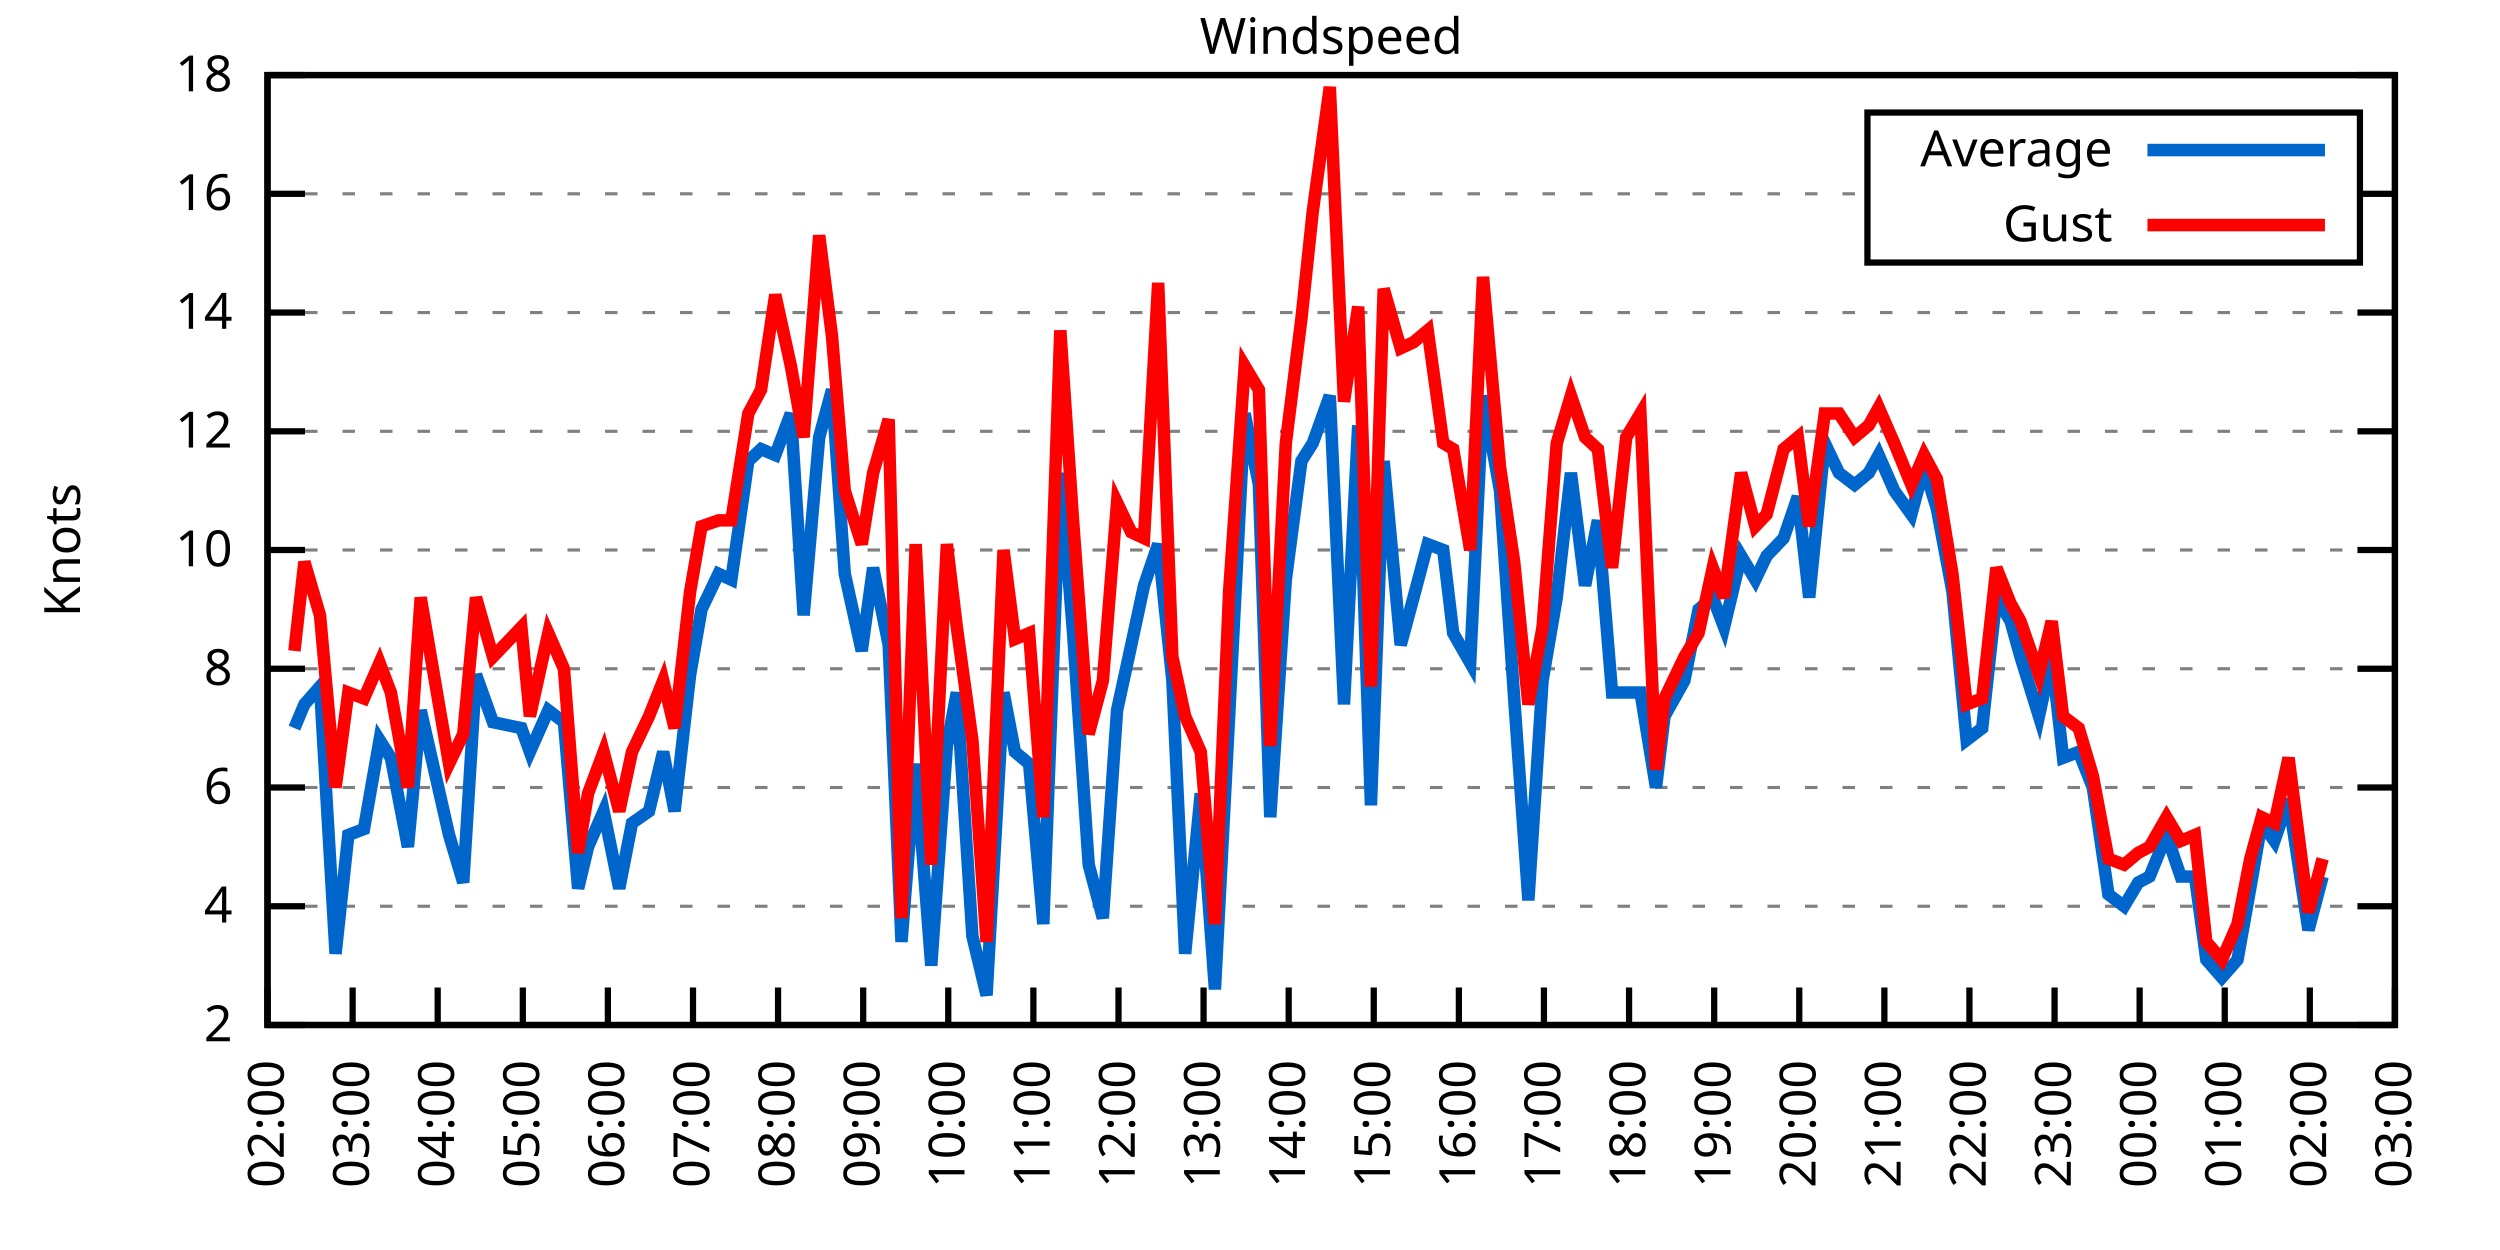
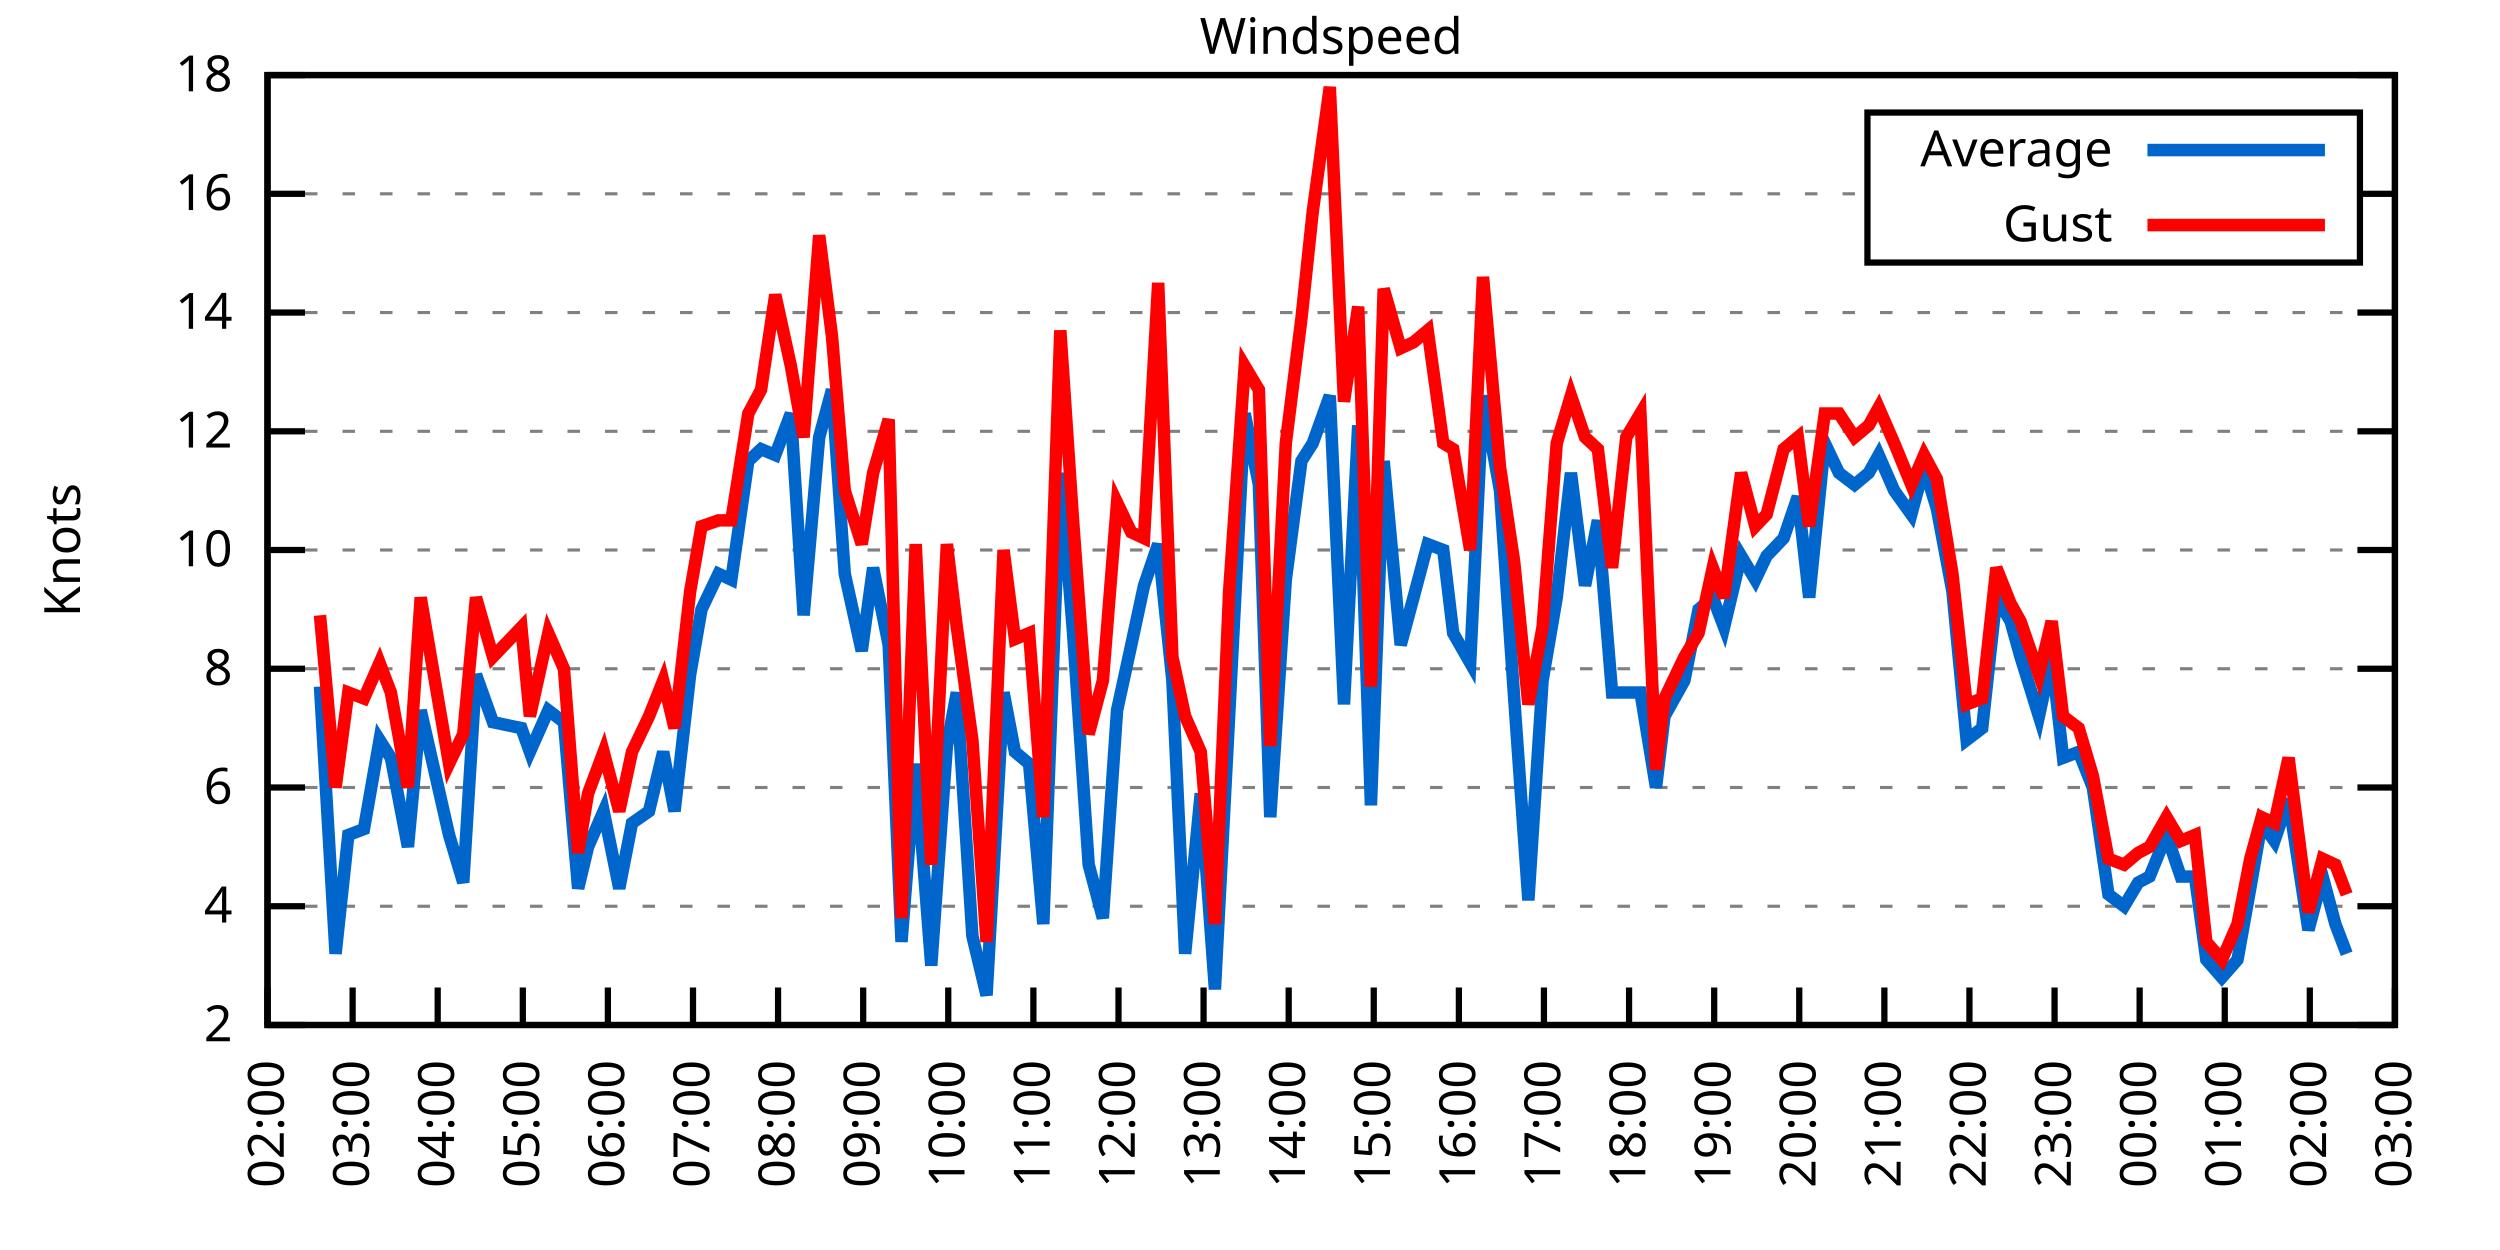
<svg xmlns="http://www.w3.org/2000/svg" xmlns:xlink="http://www.w3.org/1999/xlink" width="400" height="200" viewBox="0 0 400 200">
  <g id="gnuplot_canvas">
    <rect x="0" y="0" width="400" height="200" fill="none" />
    <defs>
      <circle id="gpDot" r="0.5" stroke-width="0.5" stroke="currentColor" />
      <path id="gpPt0" stroke-width="0.333" stroke="currentColor" d="M-1,0 h2 M0,-1 v2" />
      <path id="gpPt1" stroke-width="0.333" stroke="currentColor" d="M-1,-1 L1,1 M1,-1 L-1,1" />
      <path id="gpPt2" stroke-width="0.333" stroke="currentColor" d="M-1,0 L1,0 M0,-1 L0,1 M-1,-1 L1,1 M-1,1 L1,-1" />
      <rect id="gpPt3" stroke-width="0.333" stroke="currentColor" x="-1" y="-1" width="2" height="2" />
      <rect id="gpPt4" stroke-width="0.333" stroke="currentColor" fill="currentColor" x="-1" y="-1" width="2" height="2" />
      <circle id="gpPt5" stroke-width="0.333" stroke="currentColor" cx="0" cy="0" r="1" />
      <use xlink:href="#gpPt5" id="gpPt6" fill="currentColor" stroke="none" />
      <path id="gpPt7" stroke-width="0.333" stroke="currentColor" d="M0,-1.33 L-1.33,0.67 L1.33,0.67 z" />
      <use xlink:href="#gpPt7" id="gpPt8" fill="currentColor" stroke="none" />
      <use xlink:href="#gpPt7" id="gpPt9" stroke="currentColor" transform="rotate(180)" />
      <use xlink:href="#gpPt9" id="gpPt10" fill="currentColor" stroke="none" />
      <use xlink:href="#gpPt3" id="gpPt11" stroke="currentColor" transform="rotate(45)" />
      <use xlink:href="#gpPt11" id="gpPt12" fill="currentColor" stroke="none" />
      <path id="gpPt13" stroke-width="0.333" stroke="currentColor" d="M0,1.330 L1.265,0.411 L0.782,-1.067 L-0.782,-1.076 L-1.265,0.411 z" />
      <use xlink:href="#gpPt13" id="gpPt14" fill="currentColor" stroke="none" />
      <filter id="textbox" filterUnits="objectBoundingBox" x="0" y="0" height="1" width="1">
        <feFlood flood-color="white" flood-opacity="1" result="bgnd" />
        <feComposite in="SourceGraphic" in2="bgnd" operator="atop" />
      </filter>
      <filter id="greybox" filterUnits="objectBoundingBox" x="0" y="0" height="1" width="1">
        <feFlood flood-color="lightgrey" flood-opacity="1" result="grey" />
        <feComposite in="SourceGraphic" in2="grey" operator="atop" />
      </filter>
    </defs>
    <g fill="none" color="white" stroke="currentColor" stroke-width="1.00" stroke-linecap="butt" stroke-linejoin="miter">
</g>
    <g fill="none" color="black" stroke="currentColor" stroke-width="1.00" stroke-linecap="butt" stroke-linejoin="miter">
      <g stroke="none" shape-rendering="crispEdges">
        <polygon fill="rgb(255, 255, 255)" points="42.80,164.00 383.18,164.00 383.18,12.02 42.80,12.02 " />
      </g>
    </g>
    <g fill="none" color="black" stroke="currentColor" stroke-width="1.00" stroke-linecap="butt" stroke-linejoin="miter">
</g>
    <g fill="none" color="black" stroke="black" stroke-width="0.50" stroke-linecap="butt" stroke-linejoin="miter">
</g>
    <g fill="none" color="gray" stroke="currentColor" stroke-width="0.50" stroke-linecap="butt" stroke-linejoin="miter">
      <path stroke="gray" stroke-dasharray="2,4" class="gridline" d="M42.80,164.00 L383.19,164.00  " />
    </g>
    <g fill="none" color="gray" stroke="gray" stroke-width="1.00" stroke-linecap="butt" stroke-linejoin="miter">
</g>
    <g fill="none" color="black" stroke="currentColor" stroke-width="1.00" stroke-linecap="butt" stroke-linejoin="miter">
      <path stroke="black" d="M42.80,164.00 L48.80,164.00 M383.19,164.00 L377.19,164.00  " />
      <g transform="translate(37.20,166.60)" stroke="none" fill="black" font-family="Sans" font-size="8.00" text-anchor="end">
        <text>
          <tspan font-family="Sans"> 2</tspan>
        </text>
      </g>
    </g>
    <g fill="none" color="black" stroke="currentColor" stroke-width="1.00" stroke-linecap="butt" stroke-linejoin="miter">
</g>
    <g fill="none" color="black" stroke="black" stroke-width="0.50" stroke-linecap="butt" stroke-linejoin="miter">
</g>
    <g fill="none" color="gray" stroke="currentColor" stroke-width="0.50" stroke-linecap="butt" stroke-linejoin="miter">
      <path stroke="gray" stroke-dasharray="2,4" class="gridline" d="M42.80,145.00 L383.19,145.00  " />
    </g>
    <g fill="none" color="gray" stroke="gray" stroke-width="1.00" stroke-linecap="butt" stroke-linejoin="miter">
</g>
    <g fill="none" color="black" stroke="currentColor" stroke-width="1.00" stroke-linecap="butt" stroke-linejoin="miter">
      <path stroke="black" d="M42.80,145.00 L48.80,145.00 M383.19,145.00 L377.19,145.00  " />
      <g transform="translate(37.20,147.60)" stroke="none" fill="black" font-family="Sans" font-size="8.00" text-anchor="end">
        <text>
          <tspan font-family="Sans"> 4</tspan>
        </text>
      </g>
    </g>
    <g fill="none" color="black" stroke="currentColor" stroke-width="1.00" stroke-linecap="butt" stroke-linejoin="miter">
</g>
    <g fill="none" color="black" stroke="black" stroke-width="0.50" stroke-linecap="butt" stroke-linejoin="miter">
</g>
    <g fill="none" color="gray" stroke="currentColor" stroke-width="0.50" stroke-linecap="butt" stroke-linejoin="miter">
      <path stroke="gray" stroke-dasharray="2,4" class="gridline" d="M42.80,126.00 L383.19,126.00  " />
    </g>
    <g fill="none" color="gray" stroke="gray" stroke-width="1.00" stroke-linecap="butt" stroke-linejoin="miter">
</g>
    <g fill="none" color="black" stroke="currentColor" stroke-width="1.00" stroke-linecap="butt" stroke-linejoin="miter">
      <path stroke="black" d="M42.80,126.00 L48.80,126.00 M383.19,126.00 L377.19,126.00  " />
      <g transform="translate(37.20,128.60)" stroke="none" fill="black" font-family="Sans" font-size="8.00" text-anchor="end">
        <text>
          <tspan font-family="Sans"> 6</tspan>
        </text>
      </g>
    </g>
    <g fill="none" color="black" stroke="currentColor" stroke-width="1.00" stroke-linecap="butt" stroke-linejoin="miter">
</g>
    <g fill="none" color="black" stroke="black" stroke-width="0.50" stroke-linecap="butt" stroke-linejoin="miter">
</g>
    <g fill="none" color="gray" stroke="currentColor" stroke-width="0.50" stroke-linecap="butt" stroke-linejoin="miter">
      <path stroke="gray" stroke-dasharray="2,4" class="gridline" d="M42.80,107.00 L383.19,107.00  " />
    </g>
    <g fill="none" color="gray" stroke="gray" stroke-width="1.00" stroke-linecap="butt" stroke-linejoin="miter">
</g>
    <g fill="none" color="black" stroke="currentColor" stroke-width="1.00" stroke-linecap="butt" stroke-linejoin="miter">
      <path stroke="black" d="M42.80,107.00 L48.80,107.00 M383.19,107.00 L377.19,107.00  " />
      <g transform="translate(37.20,109.60)" stroke="none" fill="black" font-family="Sans" font-size="8.00" text-anchor="end">
        <text>
          <tspan font-family="Sans"> 8</tspan>
        </text>
      </g>
    </g>
    <g fill="none" color="black" stroke="currentColor" stroke-width="1.00" stroke-linecap="butt" stroke-linejoin="miter">
</g>
    <g fill="none" color="black" stroke="black" stroke-width="0.50" stroke-linecap="butt" stroke-linejoin="miter">
</g>
    <g fill="none" color="gray" stroke="currentColor" stroke-width="0.50" stroke-linecap="butt" stroke-linejoin="miter">
      <path stroke="gray" stroke-dasharray="2,4" class="gridline" d="M42.80,88.00 L383.19,88.00  " />
    </g>
    <g fill="none" color="gray" stroke="gray" stroke-width="1.00" stroke-linecap="butt" stroke-linejoin="miter">
</g>
    <g fill="none" color="black" stroke="currentColor" stroke-width="1.00" stroke-linecap="butt" stroke-linejoin="miter">
      <path stroke="black" d="M42.80,88.00 L48.80,88.00 M383.19,88.00 L377.19,88.00  " />
      <g transform="translate(37.20,90.60)" stroke="none" fill="black" font-family="Sans" font-size="8.00" text-anchor="end">
        <text>
          <tspan font-family="Sans"> 10</tspan>
        </text>
      </g>
    </g>
    <g fill="none" color="black" stroke="currentColor" stroke-width="1.00" stroke-linecap="butt" stroke-linejoin="miter">
</g>
    <g fill="none" color="black" stroke="black" stroke-width="0.50" stroke-linecap="butt" stroke-linejoin="miter">
</g>
    <g fill="none" color="gray" stroke="currentColor" stroke-width="0.50" stroke-linecap="butt" stroke-linejoin="miter">
      <path stroke="gray" stroke-dasharray="2,4" class="gridline" d="M42.80,69.01 L383.19,69.01  " />
    </g>
    <g fill="none" color="gray" stroke="gray" stroke-width="1.00" stroke-linecap="butt" stroke-linejoin="miter">
</g>
    <g fill="none" color="black" stroke="currentColor" stroke-width="1.00" stroke-linecap="butt" stroke-linejoin="miter">
      <path stroke="black" d="M42.80,69.01 L48.80,69.01 M383.19,69.01 L377.19,69.01  " />
      <g transform="translate(37.20,71.61)" stroke="none" fill="black" font-family="Sans" font-size="8.00" text-anchor="end">
        <text>
          <tspan font-family="Sans"> 12</tspan>
        </text>
      </g>
    </g>
    <g fill="none" color="black" stroke="currentColor" stroke-width="1.00" stroke-linecap="butt" stroke-linejoin="miter">
</g>
    <g fill="none" color="black" stroke="black" stroke-width="0.50" stroke-linecap="butt" stroke-linejoin="miter">
</g>
    <g fill="none" color="gray" stroke="currentColor" stroke-width="0.50" stroke-linecap="butt" stroke-linejoin="miter">
      <path stroke="gray" stroke-dasharray="2,4" class="gridline" d="M42.80,50.01 L383.19,50.01  " />
    </g>
    <g fill="none" color="gray" stroke="gray" stroke-width="1.00" stroke-linecap="butt" stroke-linejoin="miter">
</g>
    <g fill="none" color="black" stroke="currentColor" stroke-width="1.00" stroke-linecap="butt" stroke-linejoin="miter">
      <path stroke="black" d="M42.80,50.01 L48.80,50.01 M383.19,50.01 L377.19,50.01  " />
      <g transform="translate(37.20,52.61)" stroke="none" fill="black" font-family="Sans" font-size="8.00" text-anchor="end">
        <text>
          <tspan font-family="Sans"> 14</tspan>
        </text>
      </g>
    </g>
    <g fill="none" color="black" stroke="currentColor" stroke-width="1.00" stroke-linecap="butt" stroke-linejoin="miter">
</g>
    <g fill="none" color="black" stroke="black" stroke-width="0.50" stroke-linecap="butt" stroke-linejoin="miter">
</g>
    <g fill="none" color="gray" stroke="currentColor" stroke-width="0.50" stroke-linecap="butt" stroke-linejoin="miter">
      <path stroke="gray" stroke-dasharray="2,4" class="gridline" d="M42.80,31.01 L298.79,31.01 M377.59,31.01 L383.19,31.01  " />
    </g>
    <g fill="none" color="gray" stroke="gray" stroke-width="1.00" stroke-linecap="butt" stroke-linejoin="miter">
</g>
    <g fill="none" color="black" stroke="currentColor" stroke-width="1.00" stroke-linecap="butt" stroke-linejoin="miter">
      <path stroke="black" d="M42.80,31.01 L48.80,31.01 M383.19,31.01 L377.19,31.01  " />
      <g transform="translate(37.20,33.61)" stroke="none" fill="black" font-family="Sans" font-size="8.00" text-anchor="end">
        <text>
          <tspan font-family="Sans"> 16</tspan>
        </text>
      </g>
    </g>
    <g fill="none" color="black" stroke="currentColor" stroke-width="1.00" stroke-linecap="butt" stroke-linejoin="miter">
</g>
    <g fill="none" color="black" stroke="black" stroke-width="0.50" stroke-linecap="butt" stroke-linejoin="miter">
</g>
    <g fill="none" color="gray" stroke="currentColor" stroke-width="0.50" stroke-linecap="butt" stroke-linejoin="miter">
      <path stroke="gray" stroke-dasharray="2,4" class="gridline" d="M42.80,12.01 L383.19,12.01  " />
    </g>
    <g fill="none" color="gray" stroke="gray" stroke-width="1.00" stroke-linecap="butt" stroke-linejoin="miter">
</g>
    <g fill="none" color="black" stroke="currentColor" stroke-width="1.00" stroke-linecap="butt" stroke-linejoin="miter">
      <path stroke="black" d="M42.80,12.01 L48.80,12.01 M383.19,12.01 L377.19,12.01  " />
      <g transform="translate(37.20,14.61)" stroke="none" fill="black" font-family="Sans" font-size="8.00" text-anchor="end">
        <text>
          <tspan font-family="Sans"> 18</tspan>
        </text>
      </g>
    </g>
    <g fill="none" color="black" stroke="currentColor" stroke-width="1.00" stroke-linecap="butt" stroke-linejoin="miter">
      <path stroke="black" d="M42.80,164.00 L42.80,158.00  " />
      <g transform="translate(45.40,169.60) rotate(270.00)" stroke="none" fill="black" font-family="Sans" font-size="8.00" text-anchor="end">
        <text>
          <tspan font-family="Sans">02:00</tspan>
        </text>
      </g>
    </g>
    <g fill="none" color="black" stroke="currentColor" stroke-width="1.00" stroke-linecap="butt" stroke-linejoin="miter">
      <path stroke="black" d="M56.42,164.00 L56.42,158.00  " />
      <g transform="translate(59.02,169.60) rotate(270.00)" stroke="none" fill="black" font-family="Sans" font-size="8.00" text-anchor="end">
        <text>
          <tspan font-family="Sans">03:00</tspan>
        </text>
      </g>
    </g>
    <g fill="none" color="black" stroke="currentColor" stroke-width="1.00" stroke-linecap="butt" stroke-linejoin="miter">
      <path stroke="black" d="M70.03,164.00 L70.03,158.00  " />
      <g transform="translate(72.63,169.60) rotate(270.00)" stroke="none" fill="black" font-family="Sans" font-size="8.00" text-anchor="end">
        <text>
          <tspan font-family="Sans">04:00</tspan>
        </text>
      </g>
    </g>
    <g fill="none" color="black" stroke="currentColor" stroke-width="1.00" stroke-linecap="butt" stroke-linejoin="miter">
      <path stroke="black" d="M83.65,164.00 L83.65,158.00  " />
      <g transform="translate(86.25,169.60) rotate(270.00)" stroke="none" fill="black" font-family="Sans" font-size="8.00" text-anchor="end">
        <text>
          <tspan font-family="Sans">05:00</tspan>
        </text>
      </g>
    </g>
    <g fill="none" color="black" stroke="currentColor" stroke-width="1.00" stroke-linecap="butt" stroke-linejoin="miter">
      <path stroke="black" d="M97.26,164.00 L97.26,158.00  " />
      <g transform="translate(99.86,169.60) rotate(270.00)" stroke="none" fill="black" font-family="Sans" font-size="8.00" text-anchor="end">
        <text>
          <tspan font-family="Sans">06:00</tspan>
        </text>
      </g>
    </g>
    <g fill="none" color="black" stroke="currentColor" stroke-width="1.00" stroke-linecap="butt" stroke-linejoin="miter">
      <path stroke="black" d="M110.88,164.00 L110.88,158.00  " />
      <g transform="translate(113.48,169.60) rotate(270.00)" stroke="none" fill="black" font-family="Sans" font-size="8.00" text-anchor="end">
        <text>
          <tspan font-family="Sans">07:00</tspan>
        </text>
      </g>
    </g>
    <g fill="none" color="black" stroke="currentColor" stroke-width="1.00" stroke-linecap="butt" stroke-linejoin="miter">
      <path stroke="black" d="M124.49,164.00 L124.49,158.00  " />
      <g transform="translate(127.09,169.60) rotate(270.00)" stroke="none" fill="black" font-family="Sans" font-size="8.00" text-anchor="end">
        <text>
          <tspan font-family="Sans">08:00</tspan>
        </text>
      </g>
    </g>
    <g fill="none" color="black" stroke="currentColor" stroke-width="1.00" stroke-linecap="butt" stroke-linejoin="miter">
      <path stroke="black" d="M138.11,164.00 L138.11,158.00  " />
      <g transform="translate(140.71,169.60) rotate(270.00)" stroke="none" fill="black" font-family="Sans" font-size="8.00" text-anchor="end">
        <text>
          <tspan font-family="Sans">09:00</tspan>
        </text>
      </g>
    </g>
    <g fill="none" color="black" stroke="currentColor" stroke-width="1.00" stroke-linecap="butt" stroke-linejoin="miter">
      <path stroke="black" d="M151.72,164.00 L151.72,158.00  " />
      <g transform="translate(154.32,169.60) rotate(270.00)" stroke="none" fill="black" font-family="Sans" font-size="8.00" text-anchor="end">
        <text>
          <tspan font-family="Sans">10:00</tspan>
        </text>
      </g>
    </g>
    <g fill="none" color="black" stroke="currentColor" stroke-width="1.00" stroke-linecap="butt" stroke-linejoin="miter">
      <path stroke="black" d="M165.34,164.00 L165.34,158.00  " />
      <g transform="translate(167.94,169.60) rotate(270.00)" stroke="none" fill="black" font-family="Sans" font-size="8.00" text-anchor="end">
        <text>
          <tspan font-family="Sans">11:00</tspan>
        </text>
      </g>
    </g>
    <g fill="none" color="black" stroke="currentColor" stroke-width="1.00" stroke-linecap="butt" stroke-linejoin="miter">
      <path stroke="black" d="M178.96,164.00 L178.96,158.00  " />
      <g transform="translate(181.56,169.60) rotate(270.00)" stroke="none" fill="black" font-family="Sans" font-size="8.00" text-anchor="end">
        <text>
          <tspan font-family="Sans">12:00</tspan>
        </text>
      </g>
    </g>
    <g fill="none" color="black" stroke="currentColor" stroke-width="1.00" stroke-linecap="butt" stroke-linejoin="miter">
      <path stroke="black" d="M192.57,164.00 L192.57,158.00  " />
      <g transform="translate(195.17,169.60) rotate(270.00)" stroke="none" fill="black" font-family="Sans" font-size="8.00" text-anchor="end">
        <text>
          <tspan font-family="Sans">13:00</tspan>
        </text>
      </g>
    </g>
    <g fill="none" color="black" stroke="currentColor" stroke-width="1.00" stroke-linecap="butt" stroke-linejoin="miter">
      <path stroke="black" d="M206.19,164.00 L206.19,158.00  " />
      <g transform="translate(208.79,169.60) rotate(270.00)" stroke="none" fill="black" font-family="Sans" font-size="8.00" text-anchor="end">
        <text>
          <tspan font-family="Sans">14:00</tspan>
        </text>
      </g>
    </g>
    <g fill="none" color="black" stroke="currentColor" stroke-width="1.00" stroke-linecap="butt" stroke-linejoin="miter">
      <path stroke="black" d="M219.80,164.00 L219.80,158.00  " />
      <g transform="translate(222.40,169.60) rotate(270.00)" stroke="none" fill="black" font-family="Sans" font-size="8.00" text-anchor="end">
        <text>
          <tspan font-family="Sans">15:00</tspan>
        </text>
      </g>
    </g>
    <g fill="none" color="black" stroke="currentColor" stroke-width="1.00" stroke-linecap="butt" stroke-linejoin="miter">
      <path stroke="black" d="M233.42,164.00 L233.42,158.00  " />
      <g transform="translate(236.02,169.60) rotate(270.00)" stroke="none" fill="black" font-family="Sans" font-size="8.00" text-anchor="end">
        <text>
          <tspan font-family="Sans">16:00</tspan>
        </text>
      </g>
    </g>
    <g fill="none" color="black" stroke="currentColor" stroke-width="1.00" stroke-linecap="butt" stroke-linejoin="miter">
      <path stroke="black" d="M247.03,164.00 L247.03,158.00  " />
      <g transform="translate(249.63,169.60) rotate(270.00)" stroke="none" fill="black" font-family="Sans" font-size="8.00" text-anchor="end">
        <text>
          <tspan font-family="Sans">17:00</tspan>
        </text>
      </g>
    </g>
    <g fill="none" color="black" stroke="currentColor" stroke-width="1.00" stroke-linecap="butt" stroke-linejoin="miter">
      <path stroke="black" d="M260.65,164.00 L260.65,158.00  " />
      <g transform="translate(263.25,169.60) rotate(270.00)" stroke="none" fill="black" font-family="Sans" font-size="8.00" text-anchor="end">
        <text>
          <tspan font-family="Sans">18:00</tspan>
        </text>
      </g>
    </g>
    <g fill="none" color="black" stroke="currentColor" stroke-width="1.00" stroke-linecap="butt" stroke-linejoin="miter">
      <path stroke="black" d="M274.27,164.00 L274.27,158.00  " />
      <g transform="translate(276.87,169.60) rotate(270.00)" stroke="none" fill="black" font-family="Sans" font-size="8.00" text-anchor="end">
        <text>
          <tspan font-family="Sans">19:00</tspan>
        </text>
      </g>
    </g>
    <g fill="none" color="black" stroke="currentColor" stroke-width="1.00" stroke-linecap="butt" stroke-linejoin="miter">
      <path stroke="black" d="M287.88,164.00 L287.88,158.00  " />
      <g transform="translate(290.48,169.60) rotate(270.00)" stroke="none" fill="black" font-family="Sans" font-size="8.00" text-anchor="end">
        <text>
          <tspan font-family="Sans">20:00</tspan>
        </text>
      </g>
    </g>
    <g fill="none" color="black" stroke="currentColor" stroke-width="1.00" stroke-linecap="butt" stroke-linejoin="miter">
      <path stroke="black" d="M301.50,164.00 L301.50,158.00  " />
      <g transform="translate(304.10,169.60) rotate(270.00)" stroke="none" fill="black" font-family="Sans" font-size="8.00" text-anchor="end">
        <text>
          <tspan font-family="Sans">21:00</tspan>
        </text>
      </g>
    </g>
    <g fill="none" color="black" stroke="currentColor" stroke-width="1.00" stroke-linecap="butt" stroke-linejoin="miter">
      <path stroke="black" d="M315.11,164.00 L315.11,158.00  " />
      <g transform="translate(317.71,169.60) rotate(270.00)" stroke="none" fill="black" font-family="Sans" font-size="8.00" text-anchor="end">
        <text>
          <tspan font-family="Sans">22:00</tspan>
        </text>
      </g>
    </g>
    <g fill="none" color="black" stroke="currentColor" stroke-width="1.00" stroke-linecap="butt" stroke-linejoin="miter">
      <path stroke="black" d="M328.73,164.00 L328.73,158.00  " />
      <g transform="translate(331.33,169.60) rotate(270.00)" stroke="none" fill="black" font-family="Sans" font-size="8.00" text-anchor="end">
        <text>
          <tspan font-family="Sans">23:00</tspan>
        </text>
      </g>
    </g>
    <g fill="none" color="black" stroke="currentColor" stroke-width="1.00" stroke-linecap="butt" stroke-linejoin="miter">
      <path stroke="black" d="M342.34,164.00 L342.34,158.00  " />
      <g transform="translate(344.94,169.60) rotate(270.00)" stroke="none" fill="black" font-family="Sans" font-size="8.00" text-anchor="end">
        <text>
          <tspan font-family="Sans">00:00</tspan>
        </text>
      </g>
    </g>
    <g fill="none" color="black" stroke="currentColor" stroke-width="1.00" stroke-linecap="butt" stroke-linejoin="miter">
      <path stroke="black" d="M355.96,164.00 L355.96,158.00  " />
      <g transform="translate(358.56,169.60) rotate(270.00)" stroke="none" fill="black" font-family="Sans" font-size="8.00" text-anchor="end">
        <text>
          <tspan font-family="Sans">01:00</tspan>
        </text>
      </g>
    </g>
    <g fill="none" color="black" stroke="currentColor" stroke-width="1.00" stroke-linecap="butt" stroke-linejoin="miter">
      <path stroke="black" d="M369.57,164.00 L369.57,158.00  " />
      <g transform="translate(372.17,169.60) rotate(270.00)" stroke="none" fill="black" font-family="Sans" font-size="8.00" text-anchor="end">
        <text>
          <tspan font-family="Sans">02:00</tspan>
        </text>
      </g>
    </g>
    <g fill="none" color="black" stroke="currentColor" stroke-width="1.00" stroke-linecap="butt" stroke-linejoin="miter">
      <path stroke="black" d="M383.19,164.00 L383.19,158.00  " />
      <g transform="translate(385.79,169.60) rotate(270.00)" stroke="none" fill="black" font-family="Sans" font-size="8.00" text-anchor="end">
        <text>
          <tspan font-family="Sans">03:00</tspan>
        </text>
      </g>
    </g>
    <g fill="none" color="black" stroke="currentColor" stroke-width="1.00" stroke-linecap="butt" stroke-linejoin="miter">
</g>
    <g fill="none" color="black" stroke="currentColor" stroke-width="1.00" stroke-linecap="butt" stroke-linejoin="miter">
      <path stroke="black" d="M42.80,12.01 L42.80,164.00 L383.19,164.00 L383.19,12.01 L42.80,12.01 Z  " />
    </g>
    <g fill="none" color="black" stroke="currentColor" stroke-width="1.00" stroke-linecap="butt" stroke-linejoin="miter">
</g>
    <g fill="none" color="black" stroke="currentColor" stroke-width="1.00" stroke-linecap="butt" stroke-linejoin="miter">
      <path stroke="black" d="M298.79,42.01 L298.79,18.01 L377.59,18.01 L377.59,42.01 L298.79,42.01 Z  " />
    </g>
    <g id="Windspeed_plot_1">
      <g fill="none" color="white" stroke="black" stroke-width="2.00" stroke-linecap="butt" stroke-linejoin="miter">
</g>
      <g fill="none" color="black" stroke="currentColor" stroke-width="2.00" stroke-linecap="butt" stroke-linejoin="miter">
        <g transform="translate(337.99,26.61)" stroke="none" fill="black" font-family="Sans" font-size="8.00" text-anchor="end">
          <text>
            <tspan font-family="Sans">Average</tspan>
          </text>
        </g>
      </g>
      <g fill="none" color="black" stroke="currentColor" stroke-width="2.00" stroke-linecap="butt" stroke-linejoin="miter">
-         <path stroke="rgb(  0, 102, 204)" d="M343.59,24.01 L371.99,24.01 M47.11,116.50 L48.70,112.70 L51.20,109.85 L53.69,152.60 L55.73,133.60 L58.23,132.65   L60.73,118.40 L62.54,121.25 L65.27,135.50 L67.31,113.65 L71.85,133.60 L74.12,141.20 L76.16,107.95 L78.88,115.55   L83.42,116.50 L84.78,120.30 L87.73,113.65 L90.23,115.55 L92.50,142.15 L94.09,135.50 L96.58,129.80 L99.08,142.15   L101.12,131.70 L103.84,129.80 L106.11,120.30 L107.93,129.80 L110.42,107.95 L112.24,97.50 L114.96,91.80 L117.01,92.75   L119.73,73.76 L121.77,71.86 L124.04,72.81 L126.54,66.16 L128.58,98.45 L131.07,69.96 L133.12,62.36 L135.16,91.80   L137.88,104.15 L139.70,90.85 L142.19,103.20 L144.24,150.70 L146.51,122.20 L149.00,154.50 L151.50,119.35 L153.09,110.80   L155.58,149.75 L157.85,159.25 L160.57,110.80 L162.39,120.30 L164.66,122.20 L166.93,147.85 L169.65,75.66 L171.69,101.30   L174.19,138.35 L176.46,146.90 L178.73,113.65 L181.00,103.20 L183.04,93.70 L185.31,87.06 L187.58,108.90 L189.62,152.60   L192.12,126.95 L194.39,158.30 L196.66,114.60 L199.15,66.16 L201.42,77.56 L203.24,130.75 L205.73,92.75 L208.23,73.76   L210.04,70.91 L212.77,63.31 L215.04,112.70 L217.31,68.06 L219.35,128.85 L221.39,73.76 L224.11,103.20 L226.16,95.60   L228.43,87.06 L230.92,88.00 L232.51,101.30 L235.23,106.05 L237.28,63.31 L240.00,78.51 L242.27,111.75 L244.54,144.05   L246.81,108.90 L249.08,95.60 L251.35,75.66 L253.61,93.70 L255.66,83.26 L257.93,110.80 L260.20,110.80 L262.47,110.80   L264.96,126.00 L266.32,114.60 L269.50,108.90 L271.77,97.50 L274.04,95.60 L275.85,100.35 L278.58,88.95 L280.85,92.75   L282.66,88.95 L285.38,86.11 L287.65,79.46 L289.47,95.60 L291.97,70.91 L294.23,75.66 L296.73,77.56 L299.00,75.66   L300.59,72.81 L303.08,78.51 L305.81,82.31 L307.85,74.71 L309.89,81.36 L312.39,94.65 L314.66,118.40 L317.15,116.50   L319.42,95.60 L321.69,99.40 L323.28,105.10 L326.23,114.60 L328.27,105.10 L330.09,121.25 L332.59,120.30 L334.85,126.00   L337.35,143.10 L339.85,145.00 L342.12,141.20 L343.93,140.25 L346.65,133.60 L348.92,140.25 L351.19,140.25 L353.01,153.55   L355.50,156.40 L358.00,153.55 L360.04,142.15 L361.86,131.70 L363.90,134.55 L366.17,127.90 L369.35,148.80 L371.62,140.25    " />
+         <path stroke="rgb(  0, 102, 204)" d="M343.59,24.01 L371.99,24.01 M51.20,109.85 L53.69,152.60 L55.73,133.60 L58.23,132.65 L60.73,118.40 L62.54,121.25   L65.27,135.50 L67.31,113.65 L71.85,133.60 L74.12,141.20 L76.16,107.95 L78.88,115.55 L83.42,116.50 L84.78,120.30   L87.73,113.65 L90.23,115.55 L92.50,142.15 L94.09,135.50 L96.58,129.80 L99.08,142.15 L101.12,131.70 L103.84,129.80   L106.11,120.30 L107.93,129.80 L110.42,107.95 L112.24,97.50 L114.96,91.80 L117.01,92.75 L119.73,73.76 L121.77,71.86   L124.04,72.81 L126.54,66.16 L128.58,98.45 L131.07,69.96 L133.12,62.36 L135.16,91.80 L137.88,104.15 L139.70,90.85   L142.19,103.20 L144.24,150.70 L146.51,122.20 L149.00,154.50 L151.50,119.35 L153.09,110.80 L155.58,149.75 L157.85,159.25   L160.57,110.80 L162.39,120.30 L164.66,122.20 L166.93,147.85 L169.65,75.66 L171.69,101.30 L174.19,138.35 L176.46,146.90   L178.73,113.65 L181.00,103.20 L183.04,93.70 L185.31,87.06 L187.58,108.90 L189.62,152.60 L192.12,126.95 L194.39,158.30   L196.66,114.60 L199.15,66.16 L201.42,77.56 L203.24,130.75 L205.73,92.75 L208.23,73.76 L210.04,70.91 L212.77,63.31   L215.04,112.70 L217.31,68.06 L219.35,128.85 L221.39,73.76 L224.11,103.20 L226.16,95.60 L228.43,87.06 L230.92,88.00   L232.51,101.30 L235.23,106.05 L237.28,63.31 L240.00,78.51 L242.27,111.75 L244.54,144.05 L246.81,108.90 L249.08,95.60   L251.35,75.66 L253.61,93.70 L255.66,83.26 L257.93,110.80 L260.20,110.80 L262.47,110.80 L264.96,126.00 L266.32,114.60   L269.50,108.90 L271.77,97.50 L274.04,95.60 L275.85,100.35 L278.58,88.95 L280.85,92.75 L282.66,88.95 L285.38,86.11   L287.65,79.46 L289.47,95.60 L291.97,70.91 L294.23,75.66 L296.73,77.56 L299.00,75.66 L300.59,72.81 L303.08,78.51   L305.81,82.31 L307.85,74.71 L309.89,81.36 L312.39,94.65 L314.66,118.40 L317.15,116.50 L319.42,95.60 L321.69,99.40   L323.28,105.10 L326.23,114.60 L328.27,105.10 L330.09,121.25 L332.59,120.30 L334.85,126.00 L337.35,143.10 L339.85,145.00   L342.12,141.20 L343.93,140.25 L346.65,133.60 L348.92,140.25 L351.19,140.25 L353.01,153.55 L355.50,156.40 L358.00,153.55   L360.04,142.15 L361.86,131.70 L363.90,134.55 L366.17,127.90 L369.35,148.80 L371.62,140.25 L373.66,147.85 L375.47,152.60    " />
      </g>
    </g>
    <g id="Windspeed_plot_2">
      <g fill="none" color="black" stroke="currentColor" stroke-width="2.00" stroke-linecap="butt" stroke-linejoin="miter">
        <g transform="translate(337.99,38.61)" stroke="none" fill="black" font-family="Sans" font-size="8.00" text-anchor="end">
          <text>
            <tspan font-family="Sans">Gust</tspan>
          </text>
        </g>
      </g>
      <g fill="none" color="black" stroke="currentColor" stroke-width="2.00" stroke-linecap="butt" stroke-linejoin="miter">
-         <path stroke="rgb(255,   0,   0)" d="M343.59,36.01 L371.99,36.01 M47.11,104.15 L48.70,89.90 L51.20,98.45 L53.69,126.00 L55.73,110.80 L58.23,111.75   L60.73,106.05 L62.54,110.80 L65.27,126.00 L67.31,95.60 L71.85,122.20 L74.12,117.45 L76.16,95.60 L78.88,105.10   L83.42,100.35 L84.78,114.60 L87.73,101.30 L90.23,107.00 L92.50,136.45 L94.09,126.95 L96.58,120.30 L99.08,129.80   L101.12,120.30 L103.84,114.60 L106.11,108.90 L107.93,116.50 L110.42,94.65 L112.24,84.21 L114.96,83.26 L117.01,83.26   L119.73,66.16 L121.77,62.36 L124.04,47.16 L126.54,58.56 L128.58,69.96 L131.07,37.66 L133.12,53.81 L135.16,78.51   L137.88,87.06 L139.70,75.66 L142.19,67.11 L144.24,146.90 L146.51,87.06 L149.00,138.35 L151.50,87.06 L153.09,100.35   L155.58,118.40 L157.85,150.70 L160.57,88.00 L162.39,102.25 L164.66,101.30 L166.93,130.75 L169.65,52.86 L171.69,83.26   L174.19,117.45 L176.46,108.90 L178.73,80.41 L181.00,85.16 L183.04,86.11 L185.31,45.26 L187.58,105.10 L189.62,114.60   L192.12,120.30 L194.39,147.85 L196.66,94.65 L199.15,58.56 L201.42,62.36 L203.24,119.35 L205.73,70.91 L208.23,50.96   L210.04,33.86 L212.77,13.91 L215.04,64.26 L217.31,49.06 L219.35,109.85 L221.39,46.21 L224.11,55.71 L226.16,54.76   L228.43,52.86 L230.92,70.91 L232.51,71.86 L235.23,88.00 L237.28,44.31 L240.00,74.71 L242.27,89.90 L244.54,112.70   L246.81,100.35 L249.08,70.91 L251.35,63.31 L253.61,69.96 L255.66,71.86 L257.93,90.85 L260.20,69.96 L262.47,66.16   L264.96,123.15 L266.32,111.75 L269.50,105.10 L271.77,101.30 L274.04,90.85 L275.85,95.60 L278.58,75.66 L280.85,84.21   L282.66,82.31 L285.38,71.86 L287.65,69.96 L289.47,84.21 L291.97,66.16 L294.23,66.16 L296.73,69.96 L299.00,68.06   L300.59,65.21 L303.08,70.91 L305.81,77.56 L307.85,72.81 L309.89,76.61 L312.39,91.80 L314.66,112.70 L317.15,111.75   L319.42,90.85 L321.69,96.55 L323.28,99.40 L326.23,107.95 L328.27,99.40 L330.09,114.60 L332.59,116.50 L334.85,124.10   L337.35,137.40 L339.85,138.35 L342.12,136.45 L343.93,135.50 L346.65,130.75 L348.92,134.55 L351.19,133.60 L353.01,150.70   L355.50,153.55 L358.00,147.85 L360.04,137.40 L361.86,130.75 L363.90,131.70 L366.17,121.25 L369.35,145.95 L371.62,137.40    " />
+         <path stroke="rgb(255,   0,   0)" d="M343.59,36.01 L371.99,36.01 M51.20,98.45 L53.69,126.00 L55.73,110.80 L58.23,111.75 L60.73,106.05 L62.54,110.80   L65.27,126.00 L67.31,95.60 L71.85,122.20 L74.12,117.45 L76.16,95.60 L78.88,105.10 L83.42,100.35 L84.78,114.60   L87.73,101.30 L90.23,107.00 L92.50,136.45 L94.09,126.95 L96.58,120.30 L99.08,129.80 L101.12,120.30 L103.84,114.60   L106.11,108.90 L107.93,116.50 L110.42,94.65 L112.24,84.21 L114.96,83.26 L117.01,83.26 L119.73,66.16 L121.77,62.36   L124.04,47.16 L126.54,58.56 L128.58,69.96 L131.07,37.66 L133.12,53.81 L135.16,78.51 L137.88,87.06 L139.70,75.66   L142.19,67.11 L144.24,146.90 L146.51,87.06 L149.00,138.35 L151.50,87.06 L153.09,100.35 L155.58,118.40 L157.85,150.70   L160.57,88.00 L162.39,102.25 L164.66,101.30 L166.93,130.75 L169.65,52.86 L171.69,83.26 L174.19,117.45 L176.46,108.90   L178.73,80.41 L181.00,85.16 L183.04,86.11 L185.31,45.26 L187.58,105.10 L189.62,114.60 L192.12,120.30 L194.39,147.85   L196.66,94.65 L199.15,58.56 L201.42,62.36 L203.24,119.35 L205.73,70.91 L208.23,50.96 L210.04,33.86 L212.77,13.91   L215.04,64.26 L217.31,49.06 L219.35,109.85 L221.39,46.21 L224.11,55.71 L226.16,54.76 L228.43,52.86 L230.92,70.91   L232.51,71.86 L235.23,88.00 L237.28,44.31 L240.00,74.71 L242.27,89.90 L244.54,112.70 L246.81,100.35 L249.08,70.91   L251.35,63.31 L253.61,69.96 L255.66,71.86 L257.93,90.85 L260.20,69.96 L262.47,66.16 L264.96,123.15 L266.32,111.75   L269.50,105.10 L271.77,101.30 L274.04,90.85 L275.85,95.60 L278.58,75.66 L280.85,84.21 L282.66,82.31 L285.38,71.86   L287.65,69.96 L289.47,84.21 L291.97,66.16 L294.23,66.16 L296.73,69.96 L299.00,68.06 L300.59,65.21 L303.08,70.91   L305.81,77.56 L307.85,72.81 L309.89,76.61 L312.39,91.80 L314.66,112.70 L317.15,111.75 L319.42,90.85 L321.69,96.55   L323.28,99.40 L326.23,107.95 L328.27,99.40 L330.09,114.60 L332.59,116.50 L334.85,124.10 L337.35,137.40 L339.85,138.35   L342.12,136.45 L343.93,135.50 L346.65,130.75 L348.92,134.55 L351.19,133.60 L353.01,150.70 L355.50,153.55 L358.00,147.85   L360.04,137.40 L361.86,130.75 L363.90,131.70 L366.17,121.25 L369.35,145.95 L371.62,137.40 L373.66,138.35 L375.47,143.10    " />
      </g>
    </g>
    <g fill="none" color="black" stroke="currentColor" stroke-width="2.00" stroke-linecap="butt" stroke-linejoin="miter">
</g>
    <g fill="none" color="black" stroke="black" stroke-width="1.00" stroke-linecap="butt" stroke-linejoin="miter">
</g>
    <g fill="none" color="black" stroke="currentColor" stroke-width="1.00" stroke-linecap="butt" stroke-linejoin="miter">
      <path stroke="black" d="M42.80,12.01 L42.80,164.00 L383.19,164.00 L383.19,12.01 L42.80,12.01 Z  " />
      <g transform="translate(12.80,88.01) rotate(270.00)" stroke="none" fill="black" font-family="Sans" font-size="8.00" text-anchor="middle">
        <text>
          <tspan font-family="Sans">Knots</tspan>
        </text>
      </g>
    </g>
    <g fill="none" color="black" stroke="currentColor" stroke-width="1.00" stroke-linecap="butt" stroke-linejoin="miter">
</g>
    <g fill="none" color="black" stroke="currentColor" stroke-width="1.00" stroke-linecap="butt" stroke-linejoin="miter">
      <g transform="translate(212.99,8.61)" stroke="none" fill="black" font-family="Sans" font-size="8.00" text-anchor="middle">
        <text>
          <tspan font-family="Sans">Windspeed</tspan>
        </text>
      </g>
    </g>
    <g fill="none" color="black" stroke="currentColor" stroke-width="1.00" stroke-linecap="butt" stroke-linejoin="miter">
</g>
  </g>
</svg>
